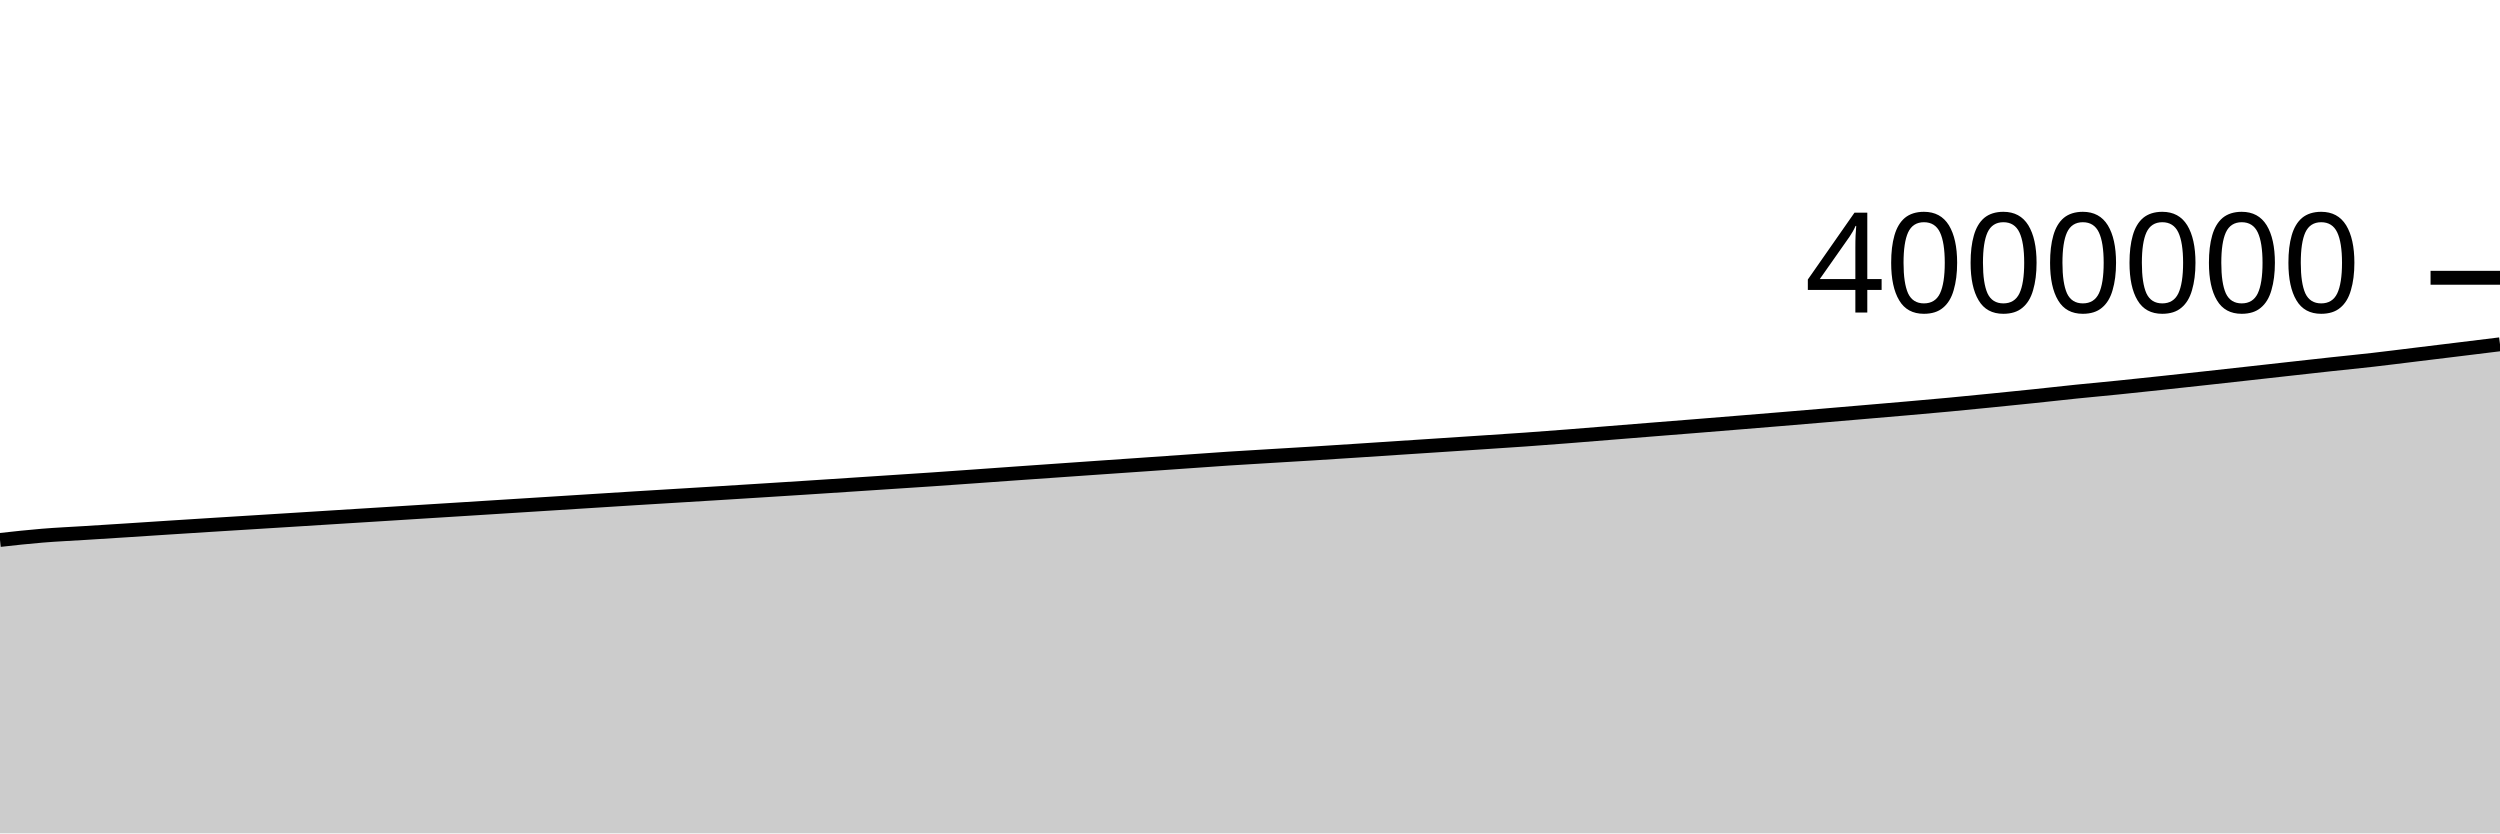
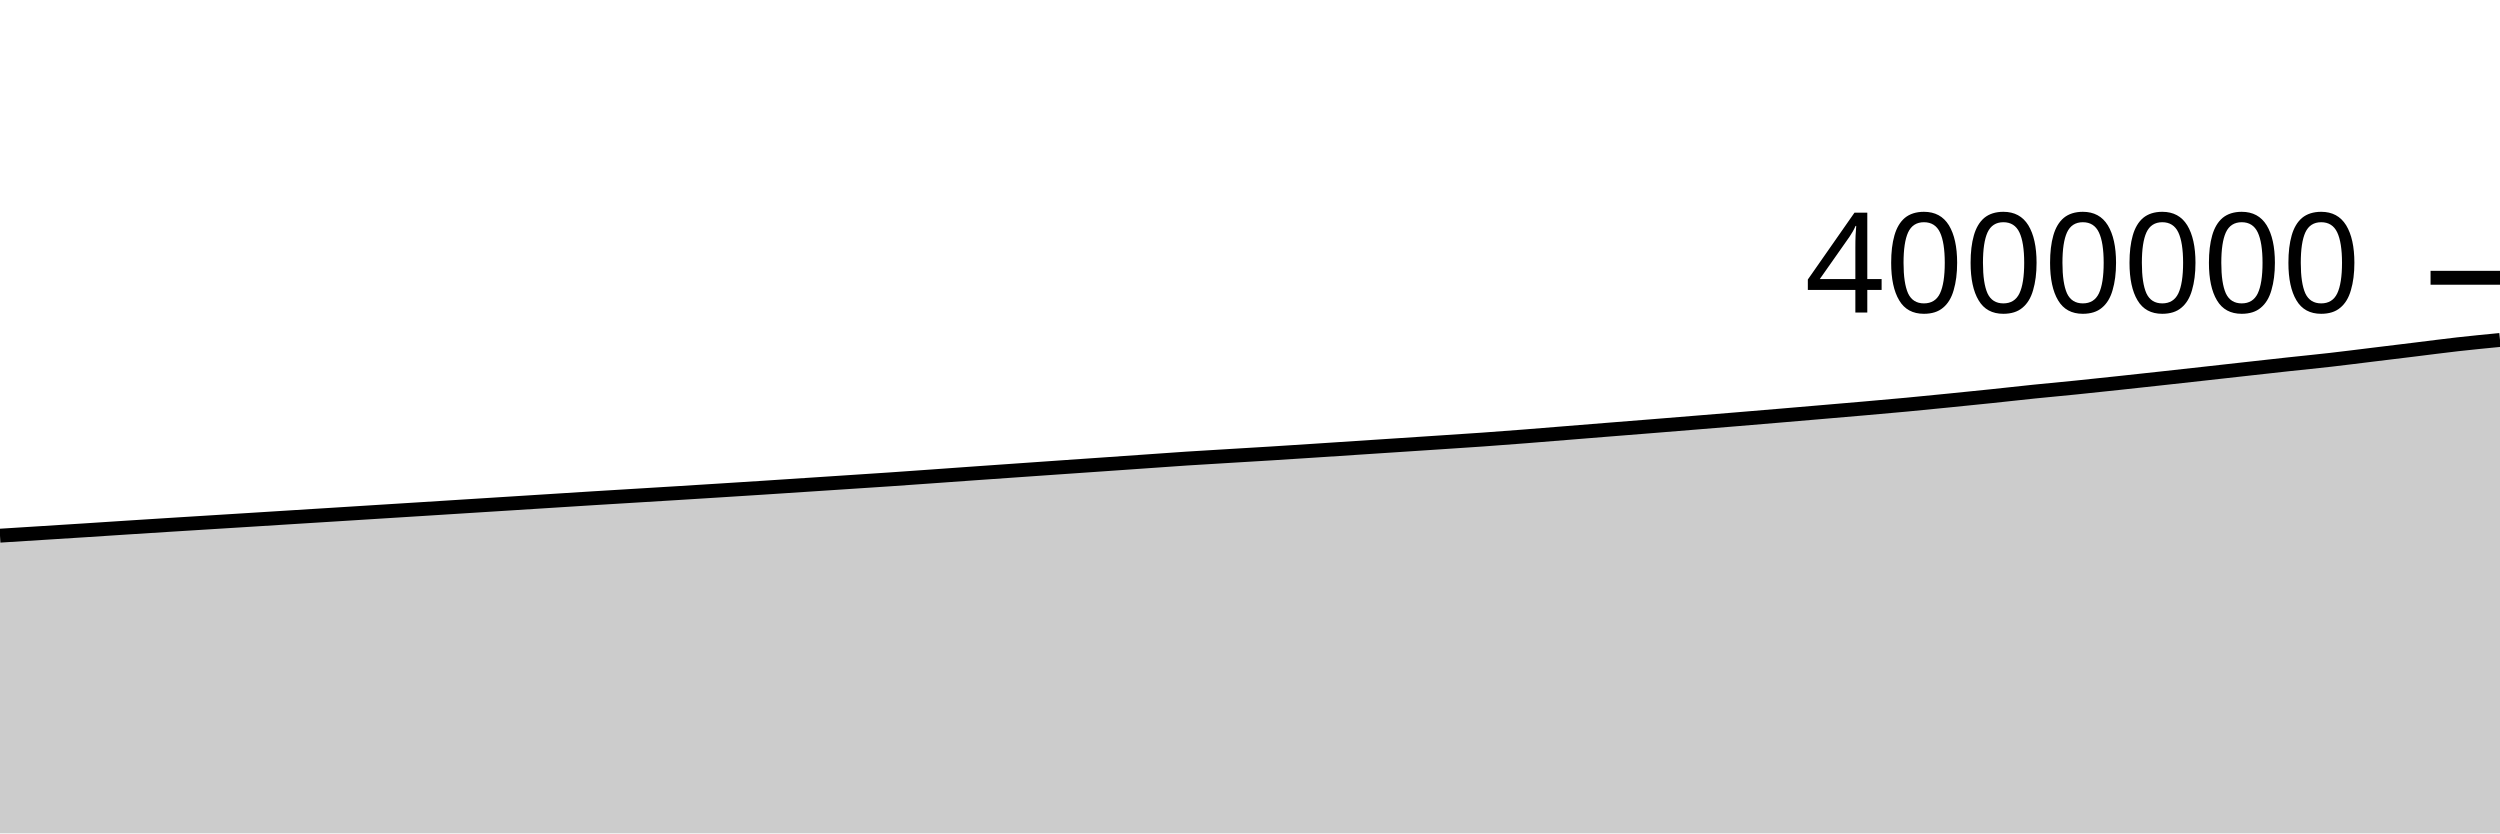
<svg xmlns="http://www.w3.org/2000/svg" viewBox="0 0 180 60">
  <g transform="translate(0,20)">
-     <path class="area" fill="rgba(0, 0, 0, 0.2)" d="M0,18.877C1.017,18.764,2.034,18.651,3.051,18.568C4.068,18.484,5.085,18.441,6.102,18.376C7.119,18.312,8.136,18.248,9.153,18.183C10.169,18.117,11.186,18.05,12.203,17.984C13.22,17.919,14.237,17.854,15.254,17.79C16.271,17.726,17.288,17.663,18.305,17.6C19.322,17.537,20.339,17.474,21.356,17.41C22.373,17.346,23.39,17.282,24.407,17.218C25.424,17.155,26.441,17.091,27.458,17.028C28.475,16.964,29.492,16.9,30.508,16.836C31.525,16.772,32.542,16.709,33.559,16.645C34.576,16.581,35.593,16.516,36.61,16.452C37.627,16.388,38.644,16.324,39.661,16.26C40.678,16.195,41.695,16.131,42.712,16.067C43.729,16.002,44.746,15.937,45.763,15.874C46.78,15.811,47.797,15.75,48.814,15.688C49.831,15.626,50.847,15.565,51.864,15.502C52.881,15.439,53.898,15.375,54.915,15.311C55.932,15.247,56.949,15.182,57.966,15.117C58.983,15.051,60,14.984,61.017,14.917C62.034,14.85,63.051,14.783,64.068,14.716C65.085,14.649,66.102,14.585,67.119,14.515C68.136,14.446,69.153,14.372,70.169,14.3C71.186,14.227,72.203,14.154,73.22,14.082C74.237,14.01,75.254,13.939,76.271,13.868C77.288,13.797,78.305,13.726,79.322,13.655C80.339,13.585,81.356,13.515,82.373,13.444C83.39,13.374,84.407,13.302,85.424,13.231C86.441,13.16,87.458,13.085,88.475,13.018C89.492,12.952,90.508,12.894,91.525,12.832C92.542,12.77,93.559,12.711,94.576,12.648C95.593,12.584,96.61,12.518,97.627,12.452C98.644,12.386,99.661,12.318,100.678,12.251C101.695,12.185,102.712,12.118,103.729,12.051C104.746,11.984,105.763,11.918,106.78,11.85C107.797,11.783,108.814,11.718,109.831,11.646C110.847,11.574,111.864,11.496,112.881,11.417C113.898,11.338,114.915,11.253,115.932,11.171C116.949,11.089,117.966,11.006,118.983,10.925C120,10.843,121.017,10.764,122.034,10.682C123.051,10.6,124.068,10.517,125.085,10.434C126.102,10.351,127.119,10.268,128.136,10.184C129.153,10.1,130.169,10.014,131.186,9.928C132.203,9.842,133.22,9.755,134.237,9.668C135.254,9.581,136.271,9.495,137.288,9.406C138.305,9.317,139.322,9.229,140.339,9.133C141.356,9.038,142.373,8.936,143.39,8.834C144.407,8.733,145.424,8.63,146.441,8.524C147.458,8.418,148.475,8.301,149.492,8.197C150.508,8.093,151.525,8.002,152.542,7.899C153.559,7.796,154.576,7.687,155.593,7.578C156.61,7.469,157.627,7.359,158.644,7.247C159.661,7.136,160.678,7.023,161.695,6.91C162.712,6.797,163.729,6.683,164.746,6.57C165.763,6.457,166.78,6.343,167.797,6.232C168.814,6.122,169.831,6.023,170.847,5.907C171.864,5.791,172.881,5.66,173.898,5.536C174.915,5.412,175.932,5.289,176.949,5.164C177.966,5.04,178.983,4.915,180,4.789L180,40C178.983,40,177.966,40,176.949,40C175.932,40,174.915,40,173.898,40C172.881,40,171.864,40,170.847,40C169.831,40,168.814,40,167.797,40C166.78,40,165.763,40,164.746,40C163.729,40,162.712,40,161.695,40C160.678,40,159.661,40,158.644,40C157.627,40,156.61,40,155.593,40C154.576,40,153.559,40,152.542,40C151.525,40,150.508,40,149.492,40C148.475,40,147.458,40,146.441,40C145.424,40,144.407,40,143.39,40C142.373,40,141.356,40,140.339,40C139.322,40,138.305,40,137.288,40C136.271,40,135.254,40,134.237,40C133.22,40,132.203,40,131.186,40C130.169,40,129.153,40,128.136,40C127.119,40,126.102,40,125.085,40C124.068,40,123.051,40,122.034,40C121.017,40,120,40,118.983,40C117.966,40,116.949,40,115.932,40C114.915,40,113.898,40,112.881,40C111.864,40,110.847,40,109.831,40C108.814,40,107.797,40,106.78,40C105.763,40,104.746,40,103.729,40C102.712,40,101.695,40,100.678,40C99.661,40,98.644,40,97.627,40C96.61,40,95.593,40,94.576,40C93.559,40,92.542,40,91.525,40C90.508,40,89.492,40,88.475,40C87.458,40,86.441,40,85.424,40C84.407,40,83.39,40,82.373,40C81.356,40,80.339,40,79.322,40C78.305,40,77.288,40,76.271,40C75.254,40,74.237,40,73.22,40C72.203,40,71.186,40,70.169,40C69.153,40,68.136,40,67.119,40C66.102,40,65.085,40,64.068,40C63.051,40,62.034,40,61.017,40C60,40,58.983,40,57.966,40C56.949,40,55.932,40,54.915,40C53.898,40,52.881,40,51.864,40C50.847,40,49.831,40,48.814,40C47.797,40,46.78,40,45.763,40C44.746,40,43.729,40,42.712,40C41.695,40,40.678,40,39.661,40C38.644,40,37.627,40,36.61,40C35.593,40,34.576,40,33.559,40C32.542,40,31.525,40,30.508,40C29.492,40,28.475,40,27.458,40C26.441,40,25.424,40,24.407,40C23.39,40,22.373,40,21.356,40C20.339,40,19.322,40,18.305,40C17.288,40,16.271,40,15.254,40C14.237,40,13.22,40,12.203,40C11.186,40,10.169,40,9.153,40C8.136,40,7.119,40,6.102,40C5.085,40,4.068,40,3.051,40C2.034,40,1.017,40,0,40Z" />
-     <path class="line" stroke="black" fill="none" d="M0,18.877C1.017,18.764,2.034,18.651,3.051,18.568C4.068,18.484,5.085,18.441,6.102,18.376C7.119,18.312,8.136,18.248,9.153,18.183C10.169,18.117,11.186,18.05,12.203,17.984C13.22,17.919,14.237,17.854,15.254,17.79C16.271,17.726,17.288,17.663,18.305,17.6C19.322,17.537,20.339,17.474,21.356,17.41C22.373,17.346,23.39,17.282,24.407,17.218C25.424,17.155,26.441,17.091,27.458,17.028C28.475,16.964,29.492,16.9,30.508,16.836C31.525,16.772,32.542,16.709,33.559,16.645C34.576,16.581,35.593,16.516,36.61,16.452C37.627,16.388,38.644,16.324,39.661,16.26C40.678,16.195,41.695,16.131,42.712,16.067C43.729,16.002,44.746,15.937,45.763,15.874C46.78,15.811,47.797,15.75,48.814,15.688C49.831,15.626,50.847,15.565,51.864,15.502C52.881,15.439,53.898,15.375,54.915,15.311C55.932,15.247,56.949,15.182,57.966,15.117C58.983,15.051,60,14.984,61.017,14.917C62.034,14.85,63.051,14.783,64.068,14.716C65.085,14.649,66.102,14.585,67.119,14.515C68.136,14.446,69.153,14.372,70.169,14.3C71.186,14.227,72.203,14.154,73.22,14.082C74.237,14.01,75.254,13.939,76.271,13.868C77.288,13.797,78.305,13.726,79.322,13.655C80.339,13.585,81.356,13.515,82.373,13.444C83.39,13.374,84.407,13.302,85.424,13.231C86.441,13.16,87.458,13.085,88.475,13.018C89.492,12.952,90.508,12.894,91.525,12.832C92.542,12.77,93.559,12.711,94.576,12.648C95.593,12.584,96.61,12.518,97.627,12.452C98.644,12.386,99.661,12.318,100.678,12.251C101.695,12.185,102.712,12.118,103.729,12.051C104.746,11.984,105.763,11.918,106.78,11.85C107.797,11.783,108.814,11.718,109.831,11.646C110.847,11.574,111.864,11.496,112.881,11.417C113.898,11.338,114.915,11.253,115.932,11.171C116.949,11.089,117.966,11.006,118.983,10.925C120,10.843,121.017,10.764,122.034,10.682C123.051,10.6,124.068,10.517,125.085,10.434C126.102,10.351,127.119,10.268,128.136,10.184C129.153,10.1,130.169,10.014,131.186,9.928C132.203,9.842,133.22,9.755,134.237,9.668C135.254,9.581,136.271,9.495,137.288,9.406C138.305,9.317,139.322,9.229,140.339,9.133C141.356,9.038,142.373,8.936,143.39,8.834C144.407,8.733,145.424,8.63,146.441,8.524C147.458,8.418,148.475,8.301,149.492,8.197C150.508,8.093,151.525,8.002,152.542,7.899C153.559,7.796,154.576,7.687,155.593,7.578C156.61,7.469,157.627,7.359,158.644,7.247C159.661,7.136,160.678,7.023,161.695,6.91C162.712,6.797,163.729,6.683,164.746,6.57C165.763,6.457,166.78,6.343,167.797,6.232C168.814,6.122,169.831,6.023,170.847,5.907C171.864,5.791,172.881,5.66,173.898,5.536C174.915,5.412,175.932,5.289,176.949,5.164C177.966,5.04,178.983,4.915,180,4.789" />
+     <path class="area" fill="rgba(0, 0, 0, 0.2)" d="M0,18.568C1.017,18.504,2.034,18.441,3.051,18.376C4.068,18.312,5.085,18.248,6.102,18.183C7.119,18.117,8.136,18.05,9.153,17.984C10.169,17.919,11.186,17.854,12.203,17.79C13.22,17.726,14.237,17.663,15.254,17.6C16.271,17.537,17.288,17.474,18.305,17.41C19.322,17.346,20.339,17.282,21.356,17.218C22.373,17.155,23.39,17.091,24.407,17.028C25.424,16.964,26.441,16.9,27.458,16.836C28.475,16.772,29.492,16.709,30.508,16.645C31.525,16.581,32.542,16.516,33.559,16.452C34.576,16.388,35.593,16.324,36.61,16.26C37.627,16.195,38.644,16.131,39.661,16.067C40.678,16.002,41.695,15.937,42.712,15.874C43.729,15.811,44.746,15.75,45.763,15.688C46.78,15.626,47.797,15.565,48.814,15.502C49.831,15.439,50.847,15.375,51.864,15.311C52.881,15.247,53.898,15.182,54.915,15.117C55.932,15.051,56.949,14.984,57.966,14.917C58.983,14.85,60,14.783,61.017,14.716C62.034,14.649,63.051,14.585,64.068,14.515C65.085,14.446,66.102,14.372,67.119,14.3C68.136,14.227,69.153,14.154,70.169,14.082C71.186,14.01,72.203,13.939,73.22,13.868C74.237,13.797,75.254,13.726,76.271,13.655C77.288,13.585,78.305,13.515,79.322,13.444C80.339,13.374,81.356,13.302,82.373,13.231C83.39,13.16,84.407,13.085,85.424,13.018C86.441,12.952,87.458,12.894,88.475,12.832C89.492,12.77,90.508,12.711,91.525,12.648C92.542,12.584,93.559,12.518,94.576,12.452C95.593,12.386,96.61,12.318,97.627,12.251C98.644,12.185,99.661,12.118,100.678,12.051C101.695,11.984,102.712,11.918,103.729,11.85C104.746,11.783,105.763,11.718,106.78,11.646C107.797,11.574,108.814,11.496,109.831,11.417C110.847,11.338,111.864,11.253,112.881,11.171C113.898,11.089,114.915,11.006,115.932,10.925C116.949,10.843,117.966,10.764,118.983,10.682C120,10.6,121.017,10.517,122.034,10.434C123.051,10.351,124.068,10.268,125.085,10.184C126.102,10.1,127.119,10.014,128.136,9.928C129.153,9.842,130.169,9.755,131.186,9.668C132.203,9.581,133.22,9.495,134.237,9.406C135.254,9.317,136.271,9.229,137.288,9.133C138.305,9.038,139.322,8.936,140.339,8.834C141.356,8.733,142.373,8.63,143.39,8.524C144.407,8.418,145.424,8.301,146.441,8.197C147.458,8.093,148.475,8.002,149.492,7.899C150.508,7.796,151.525,7.687,152.542,7.578C153.559,7.469,154.576,7.359,155.593,7.247C156.61,7.136,157.627,7.023,158.644,6.91C159.661,6.797,160.678,6.683,161.695,6.57C162.712,6.457,163.729,6.343,164.746,6.232C165.763,6.122,166.78,6.023,167.797,5.907C168.814,5.791,169.831,5.66,170.847,5.536C171.864,5.412,172.881,5.289,173.898,5.164C174.915,5.04,175.932,4.904,176.949,4.789C177.966,4.675,178.983,4.577,180,4.478L180,40C178.983,40,177.966,40,176.949,40C175.932,40,174.915,40,173.898,40C172.881,40,171.864,40,170.847,40C169.831,40,168.814,40,167.797,40C166.78,40,165.763,40,164.746,40C163.729,40,162.712,40,161.695,40C160.678,40,159.661,40,158.644,40C157.627,40,156.61,40,155.593,40C154.576,40,153.559,40,152.542,40C151.525,40,150.508,40,149.492,40C148.475,40,147.458,40,146.441,40C145.424,40,144.407,40,143.39,40C142.373,40,141.356,40,140.339,40C139.322,40,138.305,40,137.288,40C136.271,40,135.254,40,134.237,40C133.22,40,132.203,40,131.186,40C130.169,40,129.153,40,128.136,40C127.119,40,126.102,40,125.085,40C124.068,40,123.051,40,122.034,40C121.017,40,120,40,118.983,40C117.966,40,116.949,40,115.932,40C114.915,40,113.898,40,112.881,40C111.864,40,110.847,40,109.831,40C108.814,40,107.797,40,106.78,40C105.763,40,104.746,40,103.729,40C102.712,40,101.695,40,100.678,40C99.661,40,98.644,40,97.627,40C96.61,40,95.593,40,94.576,40C93.559,40,92.542,40,91.525,40C90.508,40,89.492,40,88.475,40C87.458,40,86.441,40,85.424,40C84.407,40,83.39,40,82.373,40C81.356,40,80.339,40,79.322,40C78.305,40,77.288,40,76.271,40C75.254,40,74.237,40,73.22,40C72.203,40,71.186,40,70.169,40C69.153,40,68.136,40,67.119,40C66.102,40,65.085,40,64.068,40C63.051,40,62.034,40,61.017,40C60,40,58.983,40,57.966,40C56.949,40,55.932,40,54.915,40C53.898,40,52.881,40,51.864,40C50.847,40,49.831,40,48.814,40C47.797,40,46.78,40,45.763,40C44.746,40,43.729,40,42.712,40C41.695,40,40.678,40,39.661,40C38.644,40,37.627,40,36.61,40C35.593,40,34.576,40,33.559,40C32.542,40,31.525,40,30.508,40C29.492,40,28.475,40,27.458,40C26.441,40,25.424,40,24.407,40C23.39,40,22.373,40,21.356,40C20.339,40,19.322,40,18.305,40C17.288,40,16.271,40,15.254,40C14.237,40,13.22,40,12.203,40C11.186,40,10.169,40,9.153,40C8.136,40,7.119,40,6.102,40C5.085,40,4.068,40,3.051,40C2.034,40,1.017,40,0,40Z" />
+     <path class="line" stroke="black" fill="none" d="M0,18.568C1.017,18.504,2.034,18.441,3.051,18.376C4.068,18.312,5.085,18.248,6.102,18.183C7.119,18.117,8.136,18.05,9.153,17.984C10.169,17.919,11.186,17.854,12.203,17.79C13.22,17.726,14.237,17.663,15.254,17.6C16.271,17.537,17.288,17.474,18.305,17.41C19.322,17.346,20.339,17.282,21.356,17.218C22.373,17.155,23.39,17.091,24.407,17.028C25.424,16.964,26.441,16.9,27.458,16.836C28.475,16.772,29.492,16.709,30.508,16.645C31.525,16.581,32.542,16.516,33.559,16.452C34.576,16.388,35.593,16.324,36.61,16.26C37.627,16.195,38.644,16.131,39.661,16.067C40.678,16.002,41.695,15.937,42.712,15.874C43.729,15.811,44.746,15.75,45.763,15.688C46.78,15.626,47.797,15.565,48.814,15.502C49.831,15.439,50.847,15.375,51.864,15.311C52.881,15.247,53.898,15.182,54.915,15.117C55.932,15.051,56.949,14.984,57.966,14.917C58.983,14.85,60,14.783,61.017,14.716C62.034,14.649,63.051,14.585,64.068,14.515C65.085,14.446,66.102,14.372,67.119,14.3C68.136,14.227,69.153,14.154,70.169,14.082C71.186,14.01,72.203,13.939,73.22,13.868C74.237,13.797,75.254,13.726,76.271,13.655C77.288,13.585,78.305,13.515,79.322,13.444C80.339,13.374,81.356,13.302,82.373,13.231C83.39,13.16,84.407,13.085,85.424,13.018C86.441,12.952,87.458,12.894,88.475,12.832C89.492,12.77,90.508,12.711,91.525,12.648C92.542,12.584,93.559,12.518,94.576,12.452C95.593,12.386,96.61,12.318,97.627,12.251C98.644,12.185,99.661,12.118,100.678,12.051C101.695,11.984,102.712,11.918,103.729,11.85C104.746,11.783,105.763,11.718,106.78,11.646C107.797,11.574,108.814,11.496,109.831,11.417C110.847,11.338,111.864,11.253,112.881,11.171C113.898,11.089,114.915,11.006,115.932,10.925C116.949,10.843,117.966,10.764,118.983,10.682C120,10.6,121.017,10.517,122.034,10.434C123.051,10.351,124.068,10.268,125.085,10.184C126.102,10.1,127.119,10.014,128.136,9.928C129.153,9.842,130.169,9.755,131.186,9.668C132.203,9.581,133.22,9.495,134.237,9.406C135.254,9.317,136.271,9.229,137.288,9.133C138.305,9.038,139.322,8.936,140.339,8.834C141.356,8.733,142.373,8.63,143.39,8.524C144.407,8.418,145.424,8.301,146.441,8.197C147.458,8.093,148.475,8.002,149.492,7.899C150.508,7.796,151.525,7.687,152.542,7.578C153.559,7.469,154.576,7.359,155.593,7.247C156.61,7.136,157.627,7.023,158.644,6.91C159.661,6.797,160.678,6.683,161.695,6.57C162.712,6.457,163.729,6.343,164.746,6.232C165.763,6.122,166.78,6.023,167.797,5.907C168.814,5.791,169.831,5.66,170.847,5.536C171.864,5.412,172.881,5.289,173.898,5.164C174.915,5.04,175.932,4.904,176.949,4.789C177.966,4.675,178.983,4.577,180,4.478" />
    <path class="axis-ceiling" stroke-width="1" stroke="black" fill="none" d="M175,0L180,0" />
    <text class="axis-ceiling-label" font-family="sans-serif" text-anchor="end" font-size="10px" x="170" y="2.5">4000000</text>
  </g>
</svg>
